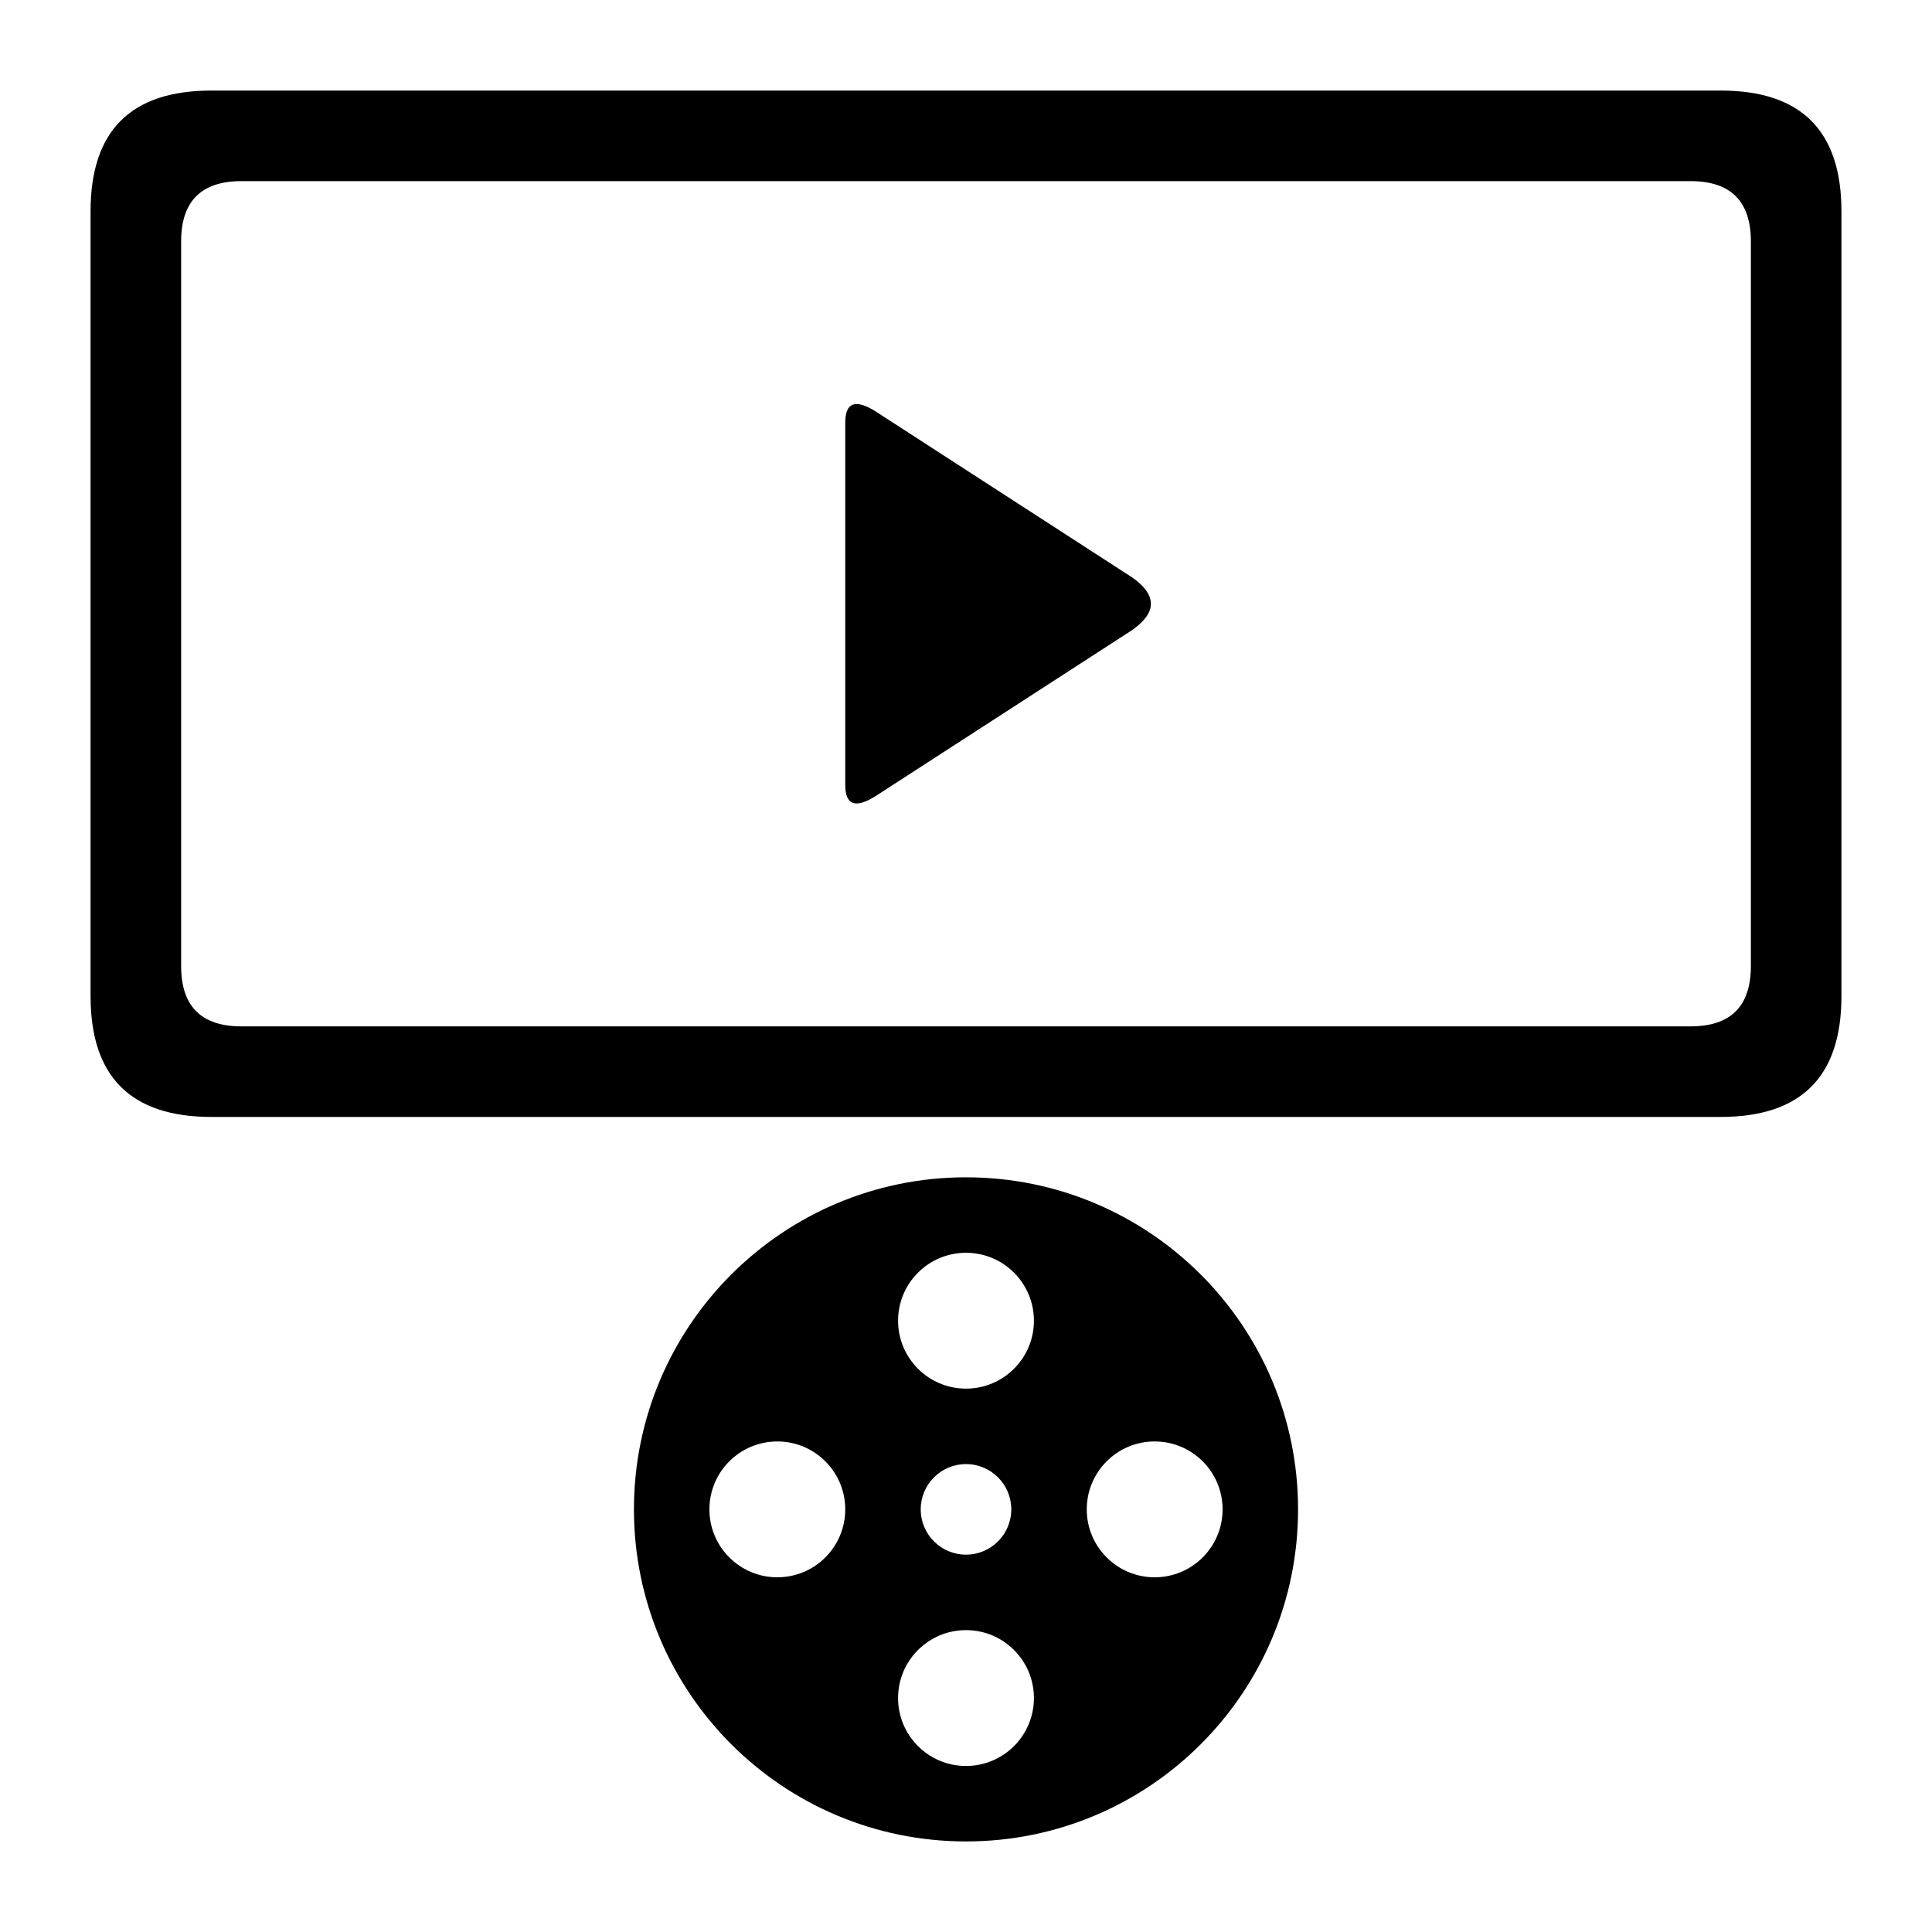
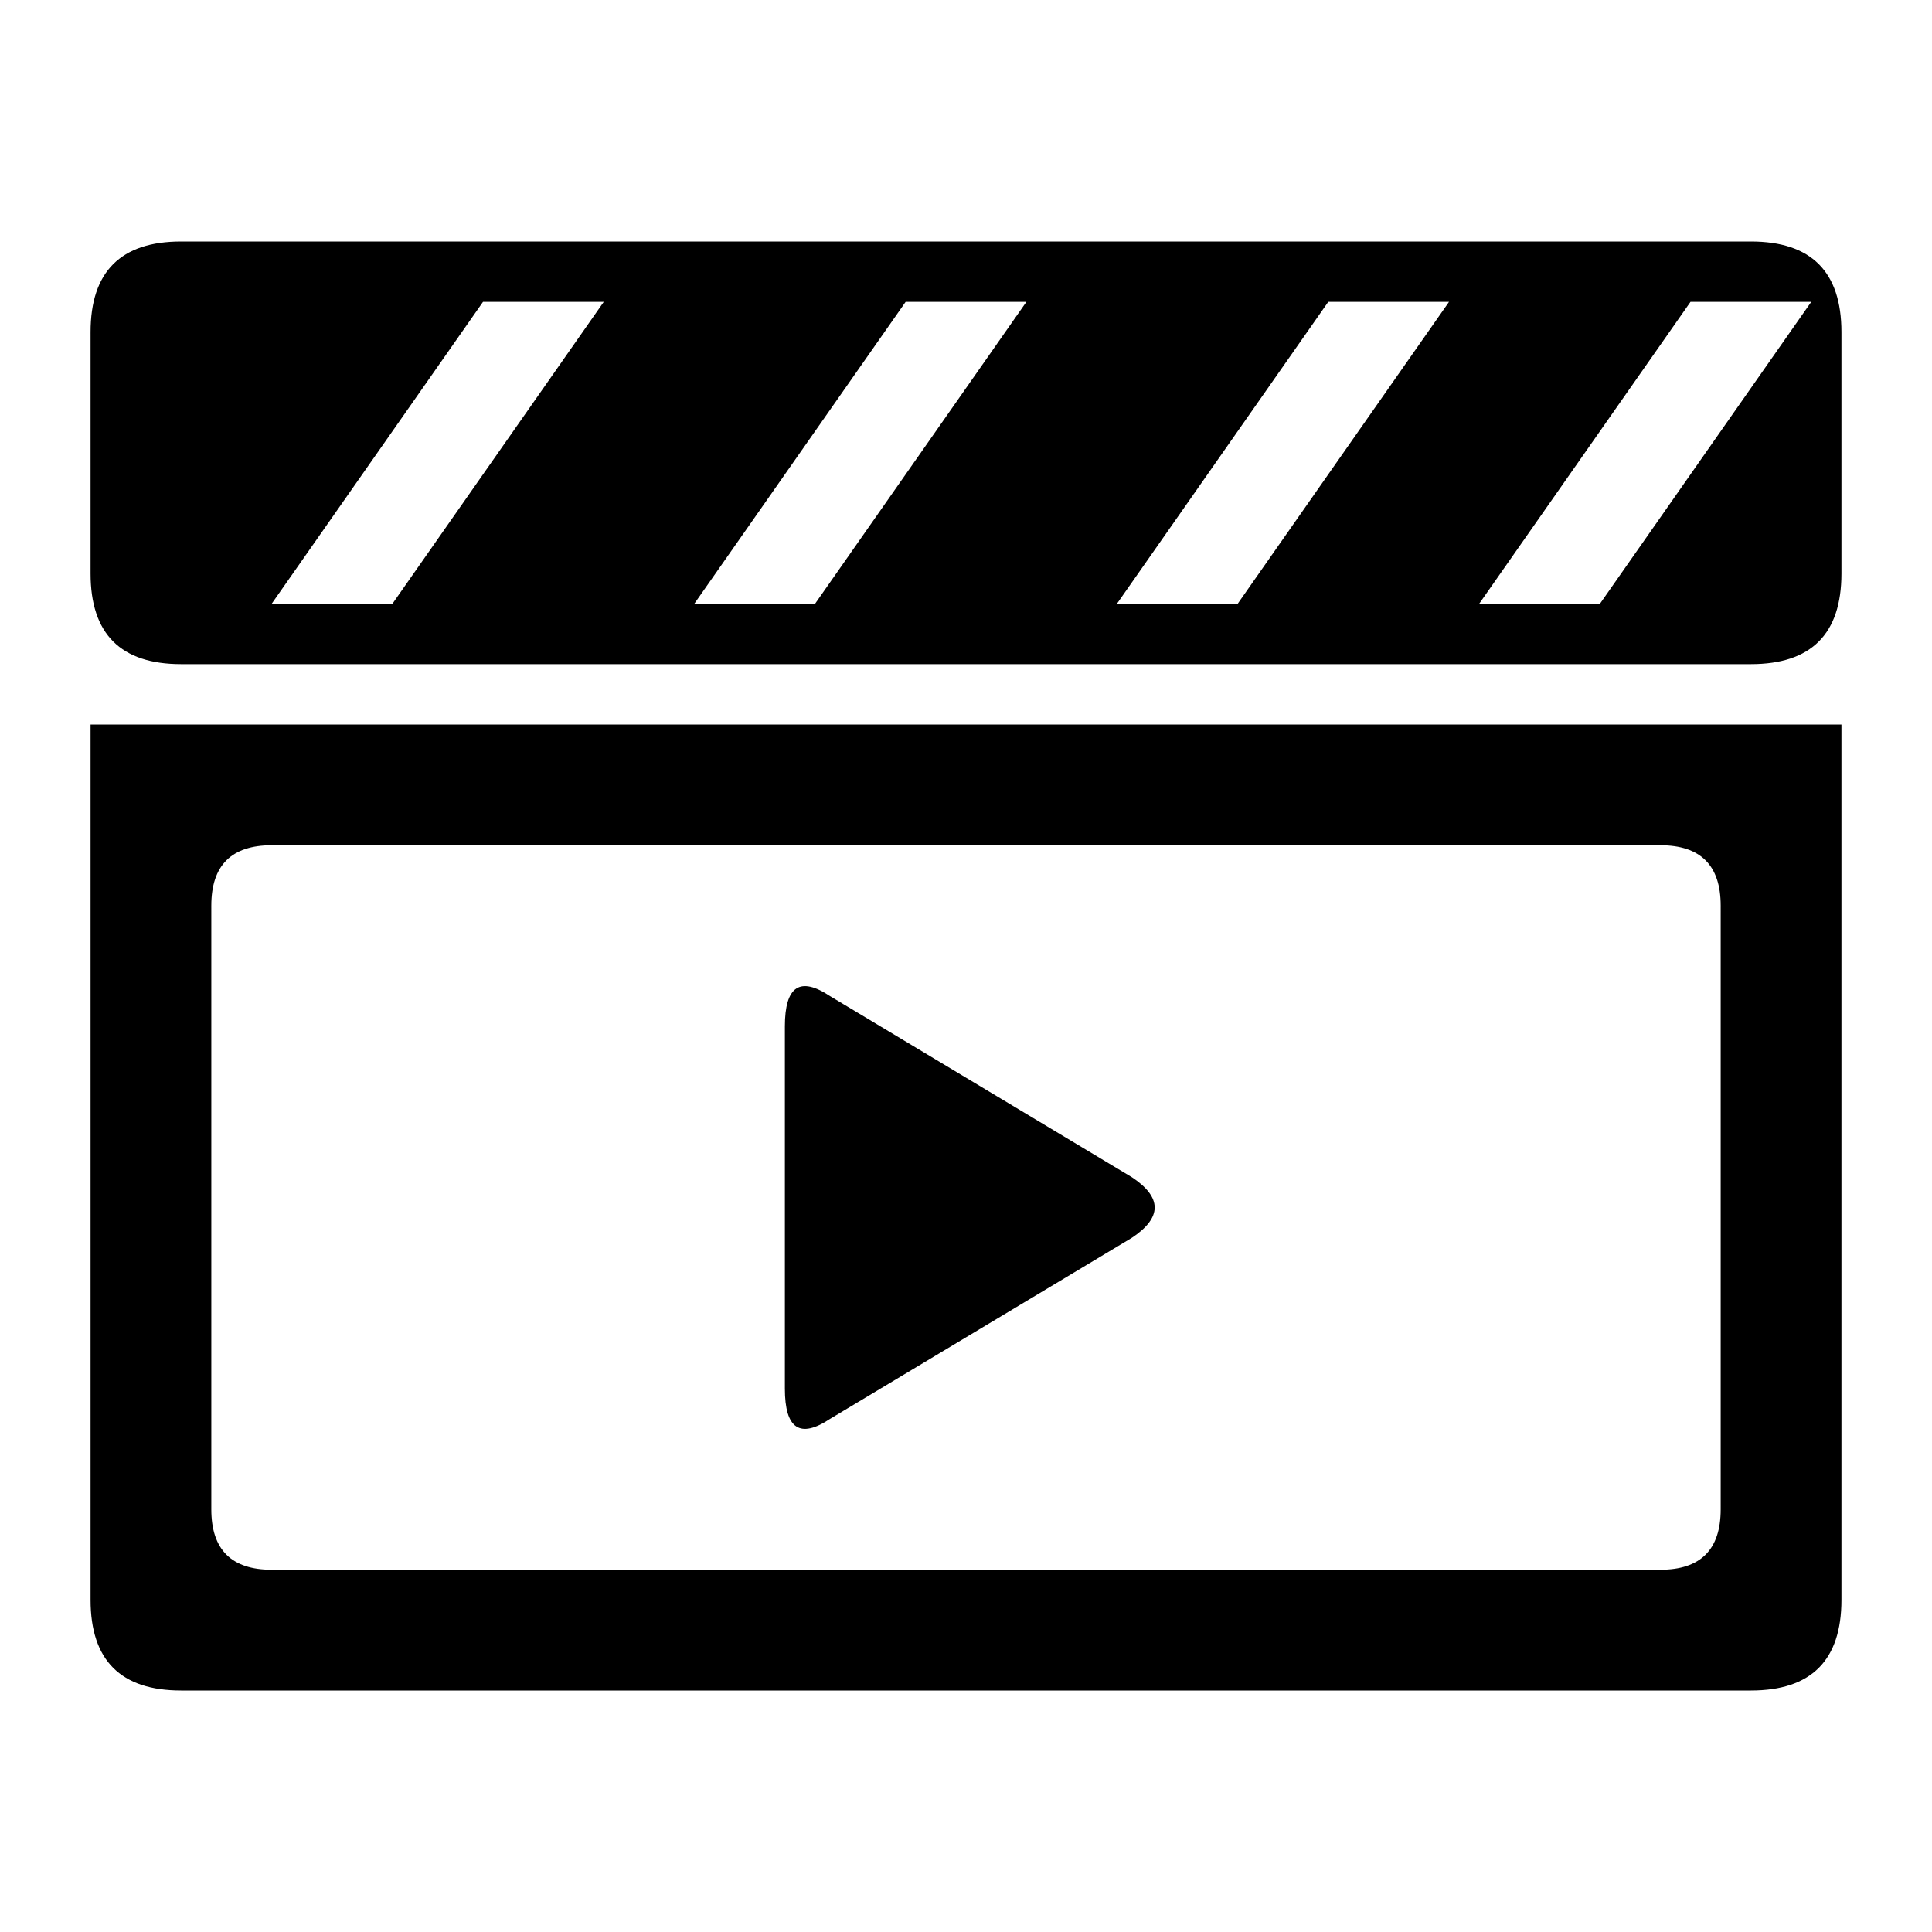
- <svg xmlns="http://www.w3.org/2000/svg" width="512" height="512" viewBox="0 0 512 512" class="solidIcon">
-   <path fill-rule="evenodd" d="M56 24H456Q488 24 488 56V264Q488 296 456 296H56Q24 296 24 264V56Q24 24 56 24ZM64 48Q48 48 48 64V256Q48 272 64 272H448Q464 272 464 256V64Q464 48 448 48Z" />
-   <path d="M224 112Q224 104 232 109L300 153Q310 160 300 167L232 211Q224 216 224 208Z" />
-   <path fill-rule="evenodd" d="M344 400A88 88 0 1 1 168 400A88 88 0 1 1 344 400ZM274 350A18 18 0 1 1 238 350A18 18 0 1 1 274 350ZM324 400A18 18 0 1 1 288 400A18 18 0 1 1 324 400ZM274 450A18 18 0 1 1 238 450A18 18 0 1 1 274 450ZM224 400A18 18 0 1 1 188 400A18 18 0 1 1 224 400ZM268 400A12 12 0 1 1 244 400A12 12 0 1 1 268 400Z" />
+ <svg xmlns="http://www.w3.org/2000/svg" width="512" height="512" viewBox="0 0 512 512">
+   <path fill-rule="evenodd" d="M48 64H464Q488 64 488 88V152Q488 176 464 176H48Q24 176 24 152V88Q24 64 48 64Z M128 80H160L104 160H72Z M240 80H272L216 160H184Z M352 80H384L328 160H296Z M448 80H480L424 160H392Z" />
+   <path fill-rule="evenodd" d="M24 192H488V424Q488 448 464 448H48Q24 448 24 424Z M72 224Q56 224 56 240V400Q56 416 72 416H440Q456 416 456 400V240Q456 224 440 224Z" />
+   <path d="M220 264Q208 256 208 272V368Q208 384 220 376L300 328Q312 320 300 312Z" />
</svg>
